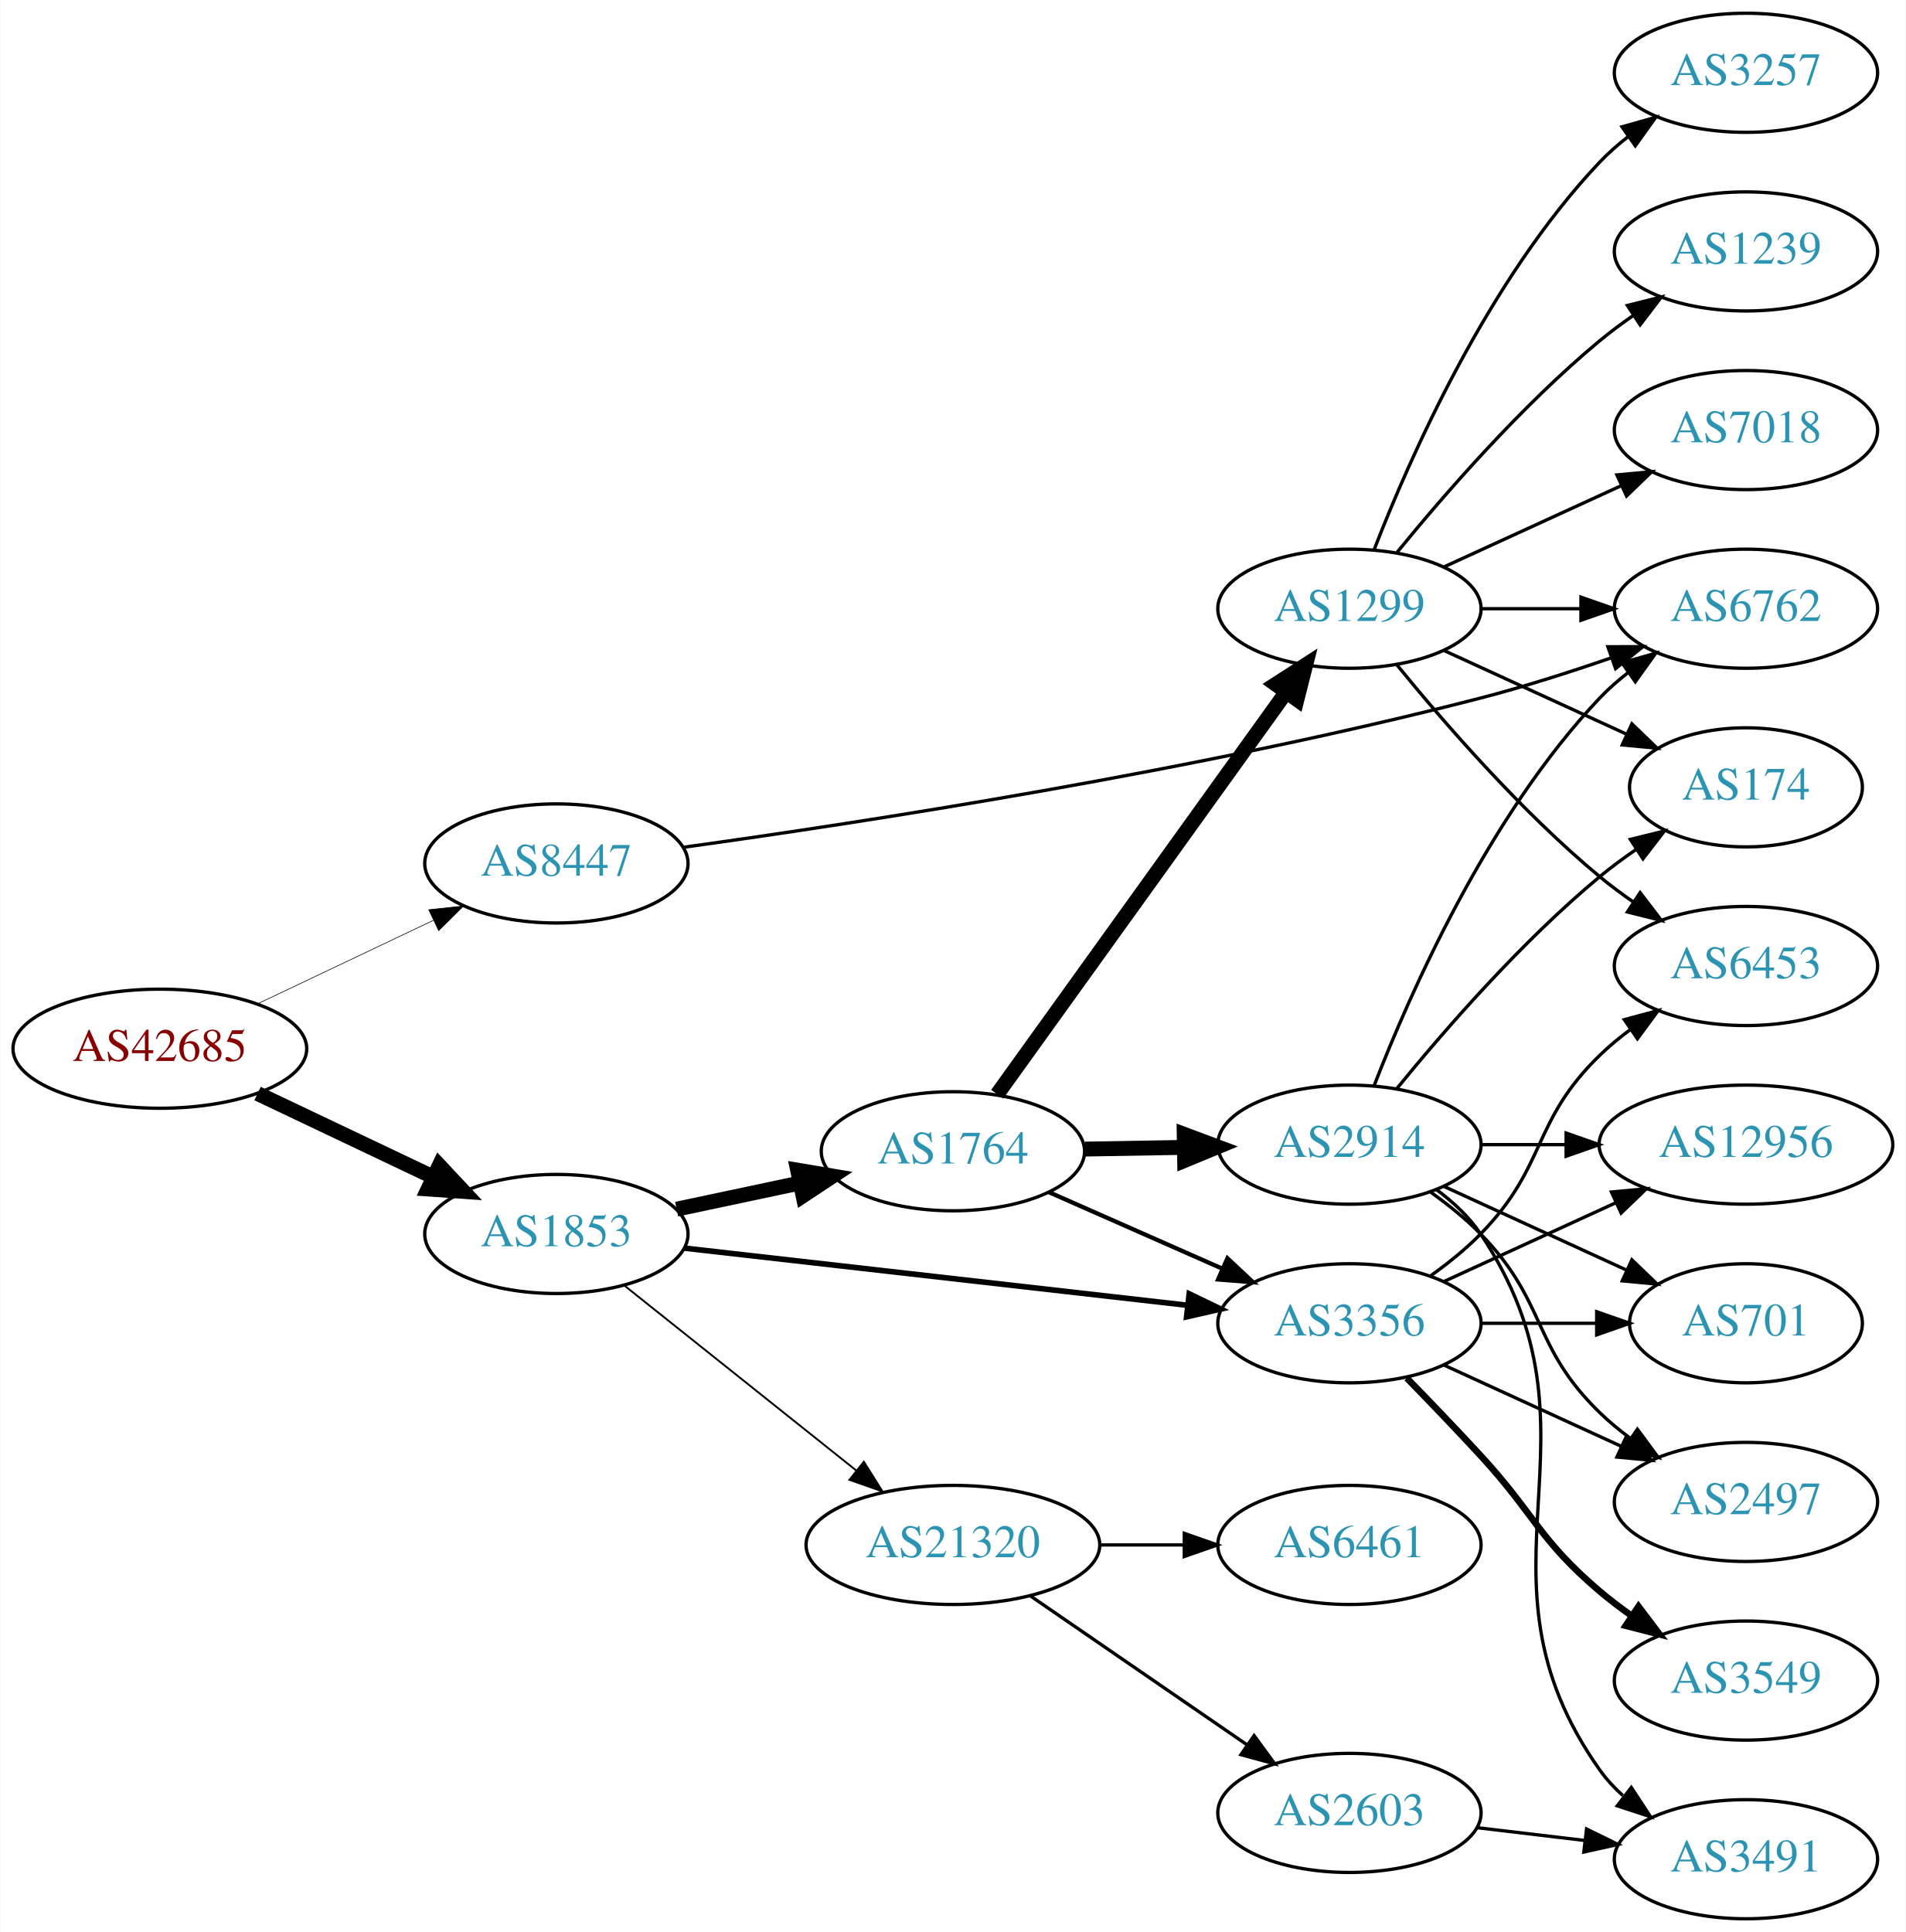
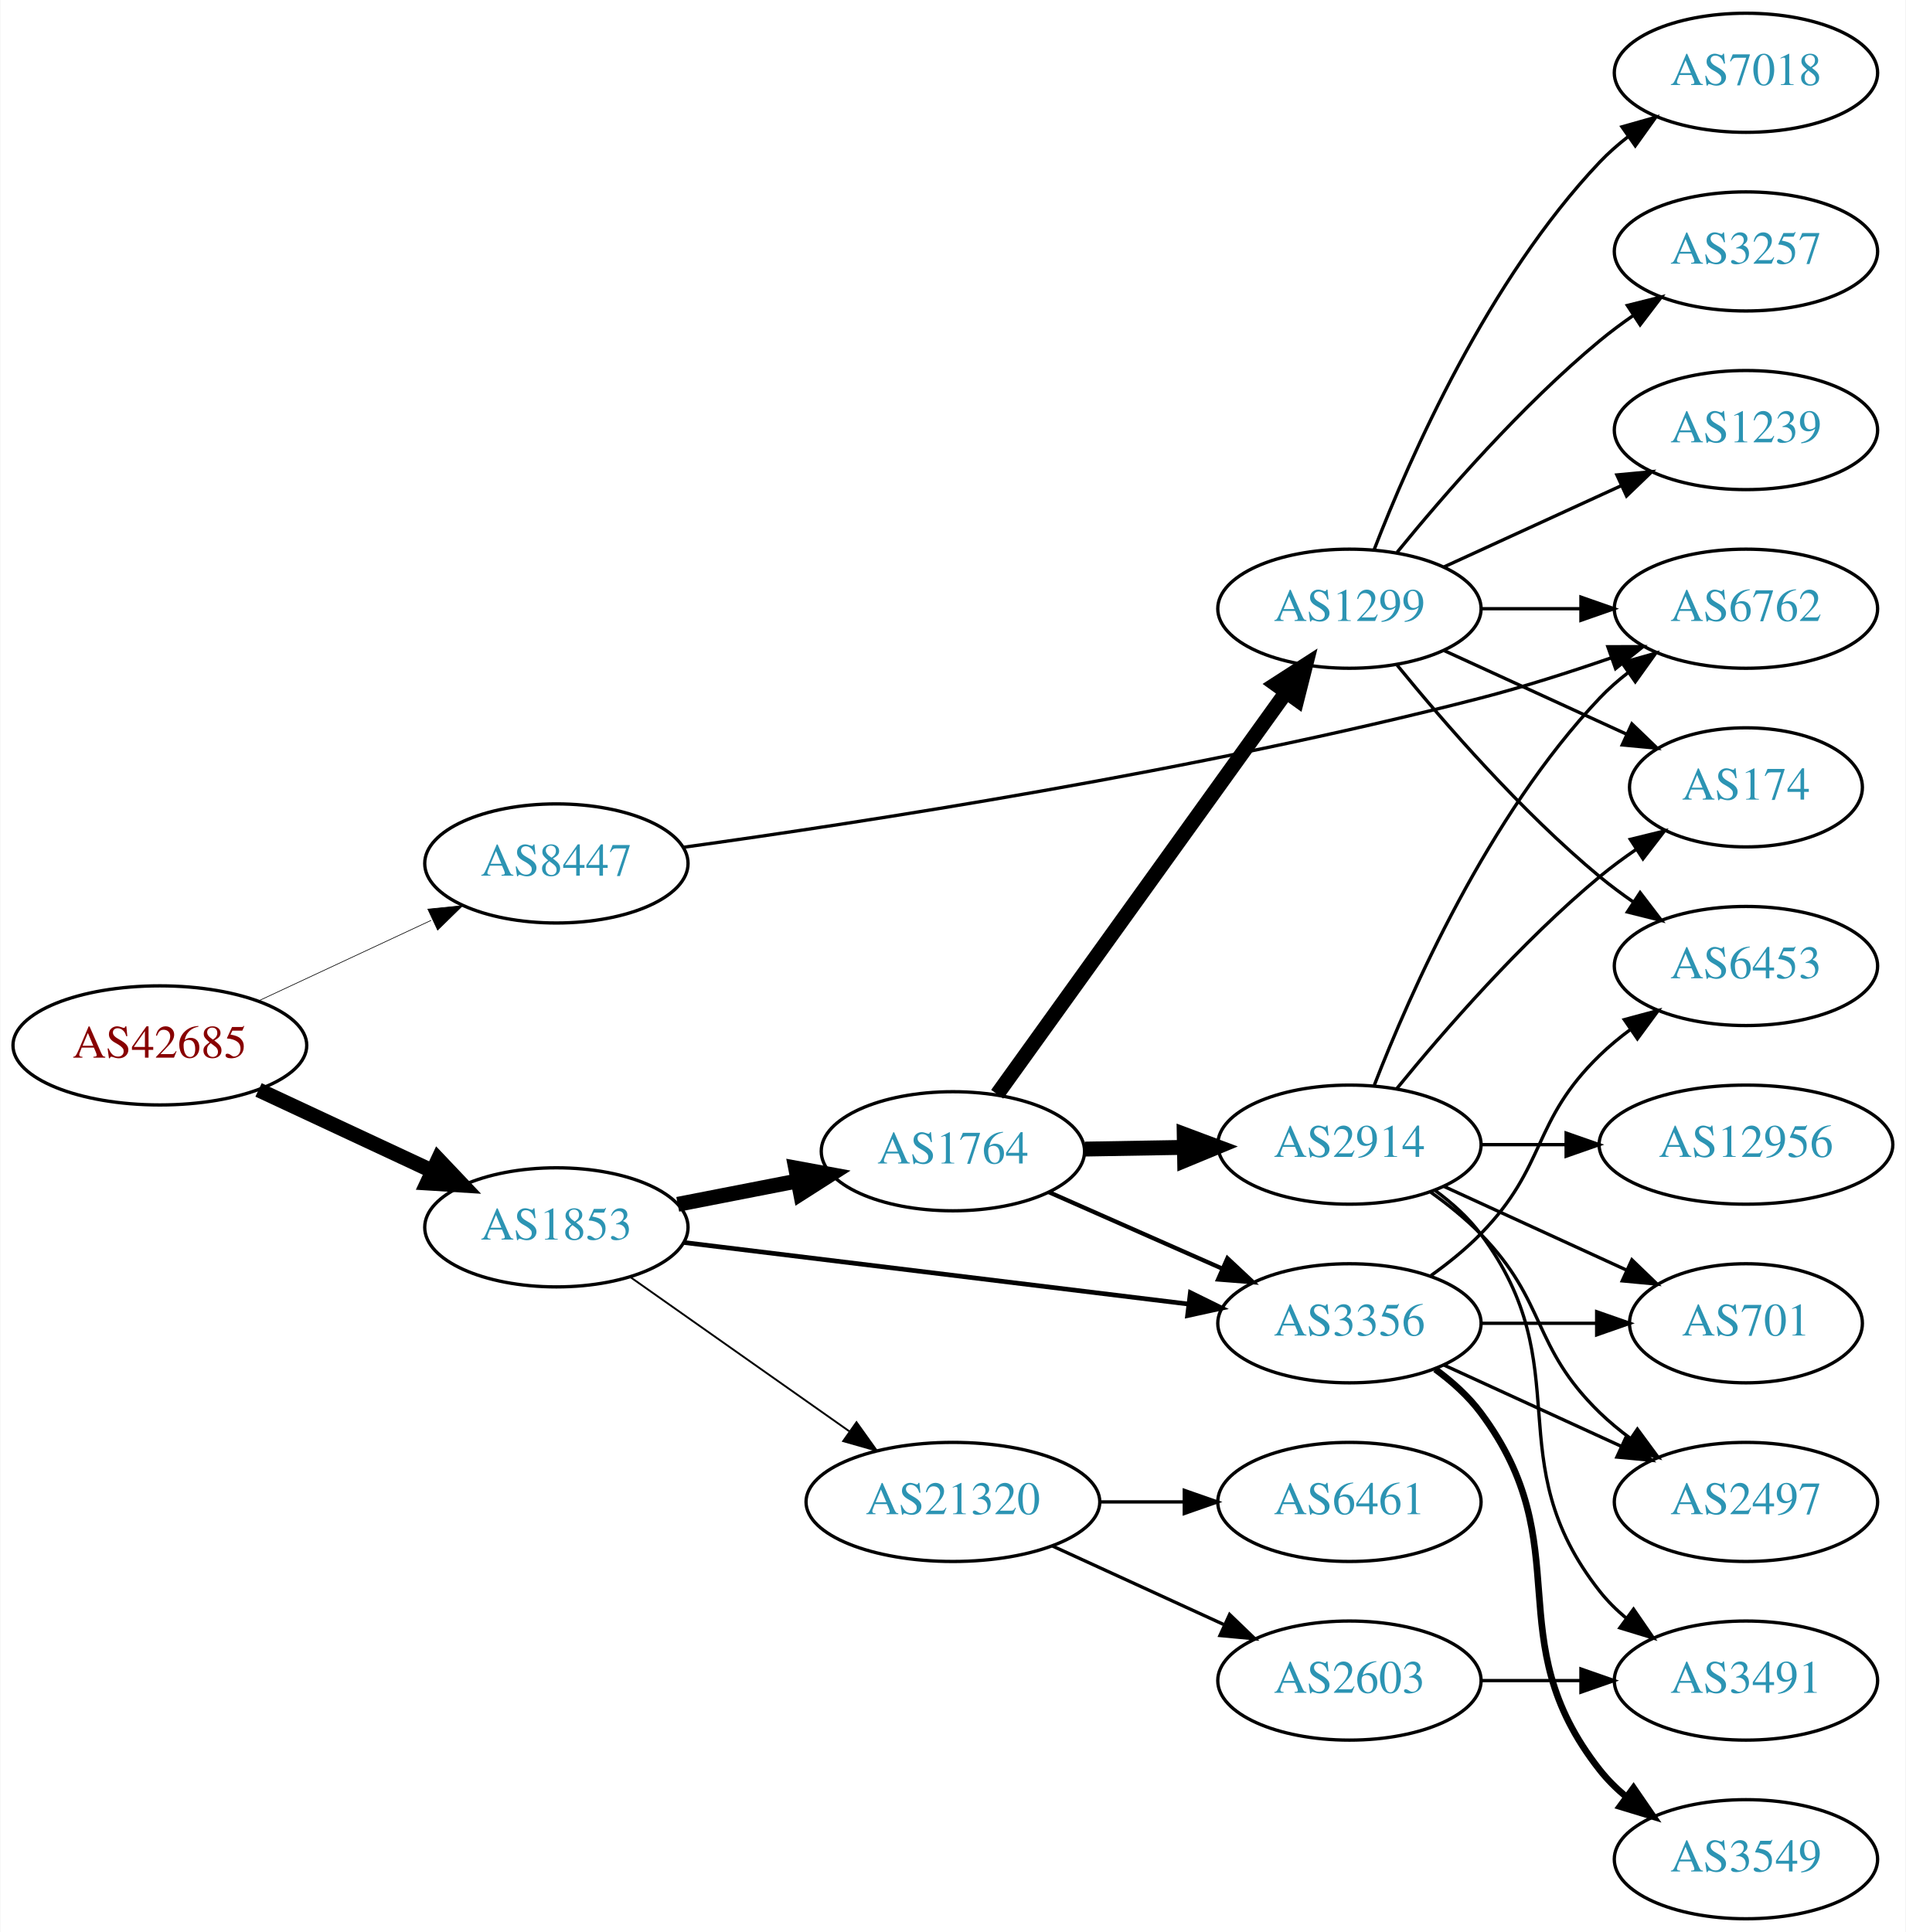
<svg xmlns="http://www.w3.org/2000/svg" xmlns:xlink="http://www.w3.org/1999/xlink" width="576pt" height="584pt" viewBox="0.00 0.00 575.76 584.00">
  <g id="graph0" class="graph" transform="scale(1 1) rotate(0) translate(4 580)">
    <polygon fill="white" stroke="none" points="-4,4 -4,-580 571.762,-580 571.762,4 -4,4" />
    <g id="node1" class="node">
      <g id="a_node1">
        <a xlink:href="/asn/42685" xlink:title="AS42685 ~ Bundeskanzleramt [AT]">
-           <ellipse fill="#ffffff" stroke="black" cx="44.196" cy="-263" rx="44.393" ry="18" />
-           <text text-anchor="middle" x="44.196" y="-259.3" font-family="Times,serif" font-size="14.00" fill="#880000">AS42685</text>
+           <ellipse fill="#ffffff" stroke="black" cx="44.196" cy="-264" rx="44.393" ry="18" />
+           <text text-anchor="middle" x="44.196" y="-260.3" font-family="Times,serif" font-size="14.00" fill="#880000">AS42685</text>
        </a>
      </g>
    </g>
    <g id="node2" class="node">
      <g id="a_node2">
        <a xlink:href="/asn/1853" xlink:title="AS1853 ~ ACOnet Backbone [AT]">
-           <ellipse fill="#ffffff" stroke="black" cx="164.039" cy="-207" rx="39.794" ry="18" />
-           <text text-anchor="middle" x="164.039" y="-203.3" font-family="Times,serif" font-size="14.00" fill="#2c94b3">AS1853</text>
+           <ellipse fill="#ffffff" stroke="black" cx="164.039" cy="-209" rx="39.794" ry="18" />
+           <text text-anchor="middle" x="164.039" y="-205.3" font-family="Times,serif" font-size="14.00" fill="#2c94b3">AS1853</text>
        </a>
      </g>
    </g>
    <g id="edge1" class="edge">
-       <path fill="none" stroke="black" stroke-width="4.5" d="M73.722,-249.444C89.7,-241.851 109.784,-232.307 126.858,-224.193" />
-       <polygon fill="black" stroke="black" stroke-width="4.5" points="128.647,-227.703 135.989,-219.854 125.267,-220.59 128.647,-227.703" />
+       <path fill="none" stroke="black" stroke-width="4.5" d="M74.024,-250.545C89.745,-243.208 109.373,-234.047 126.194,-226.196" />
+       <polygon fill="black" stroke="black" stroke-width="4.5" points="128.327,-229.546 135.723,-221.749 124.996,-222.41 128.327,-229.546" />
    </g>
    <g id="node3" class="node">
      <g id="a_node3">
        <a xlink:href="/asn/8447" xlink:title="AS8447 ~ A1 Telekom Austria AG [AT]">
          <ellipse fill="#ffffff" stroke="black" cx="164.039" cy="-319" rx="39.794" ry="18" />
          <text text-anchor="middle" x="164.039" y="-315.3" font-family="Times,serif" font-size="14.00" fill="#2c94b3">AS8447</text>
        </a>
      </g>
    </g>
    <g id="edge2" class="edge">
-       <path fill="none" stroke="black" stroke-width="0.188" d="M73.722,-276.556C89.7,-284.149 109.784,-293.693 126.858,-301.807" />
-       <polygon fill="black" stroke="black" stroke-width="0.188" points="125.455,-305.015 135.989,-306.146 128.46,-298.692 125.455,-305.015" />
+       <path fill="none" stroke="black" stroke-width="0.196" d="M74.024,-277.455C89.745,-284.792 109.373,-293.953 126.194,-301.804" />
+       <polygon fill="black" stroke="black" stroke-width="0.196" points="125.181,-305.193 135.723,-306.251 128.142,-298.85 125.181,-305.193" />
    </g>
    <g id="node4" class="node">
      <g id="a_node4">
+         <a xlink:href="/asn/1764" xlink:title="AS1764 ~ NEXTLAYER-AS [AT]">
+           <ellipse fill="#ffffff" stroke="black" cx="283.881" cy="-232" rx="39.794" ry="18" />
+           <text text-anchor="middle" x="283.881" y="-228.3" font-family="Times,serif" font-size="14.00" fill="#2c94b3">AS1764</text>
+         </a>
+       </g>
+     </g>
+     <g id="edge3" class="edge">
+       <path fill="none" stroke="black" stroke-width="4.5" d="M200.715,-215.963C212.147,-218.194 224.968,-220.697 237.022,-223.049" />
+       <polygon fill="black" stroke="black" stroke-width="4.5" points="236.35,-226.93 246.919,-224.981 237.859,-219.201 236.35,-226.93" />
+     </g>
+     <g id="node5" class="node">
+       <g id="a_node5">
        <a xlink:href="/asn/3356" xlink:title="AS3356 ~ Level 3 Parent, LLC [US]">
          <ellipse fill="#ffffff" stroke="black" cx="403.724" cy="-180" rx="39.794" ry="18" />
          <text text-anchor="middle" x="403.724" y="-176.3" font-family="Times,serif" font-size="14.00" fill="#2c94b3">AS3356</text>
        </a>
      </g>
    </g>
-     <g id="edge3" class="edge">
-       <path fill="none" stroke="black" stroke-width="1.688" d="M202.701,-202.722C243.869,-198.045 309.933,-190.541 354.775,-185.447" />
-       <polygon fill="black" stroke="black" stroke-width="1.688" points="355.304,-188.909 364.845,-184.303 354.514,-181.954 355.304,-188.909" />
-     </g>
-     <g id="node5" class="node">
-       <g id="a_node5">
-         <a xlink:href="/asn/1764" xlink:title="AS1764 ~ NEXTLAYER-AS [AT]">
-           <ellipse fill="#ffffff" stroke="black" cx="283.881" cy="-232" rx="39.794" ry="18" />
-           <text text-anchor="middle" x="283.881" y="-228.3" font-family="Times,serif" font-size="14.00" fill="#2c94b3">AS1764</text>
-         </a>
-       </g>
-     </g>
    <g id="edge4" class="edge">
-       <path fill="none" stroke="black" stroke-width="4.5" d="M200.395,-214.501C212.048,-216.973 225.172,-219.757 237.467,-222.366" />
-       <polygon fill="black" stroke="black" stroke-width="4.5" points="236.95,-226.281 247.549,-224.504 238.584,-218.577 236.95,-226.281" />
+       <path fill="none" stroke="black" stroke-width="1.406" d="M202.438,-204.437C243.676,-199.405 310.12,-191.299 355.061,-185.815" />
+       <polygon fill="black" stroke="black" stroke-width="1.406" points="355.648,-189.27 365.15,-184.584 354.8,-182.321 355.648,-189.27" />
    </g>
    <g id="node6" class="node">
      <g id="a_node6">
        <a xlink:href="/asn/21320" xlink:title="AS21320 ~ GEANT Vereniging [EU]">
-           <ellipse fill="#ffffff" stroke="black" cx="283.881" cy="-113" rx="44.393" ry="18" />
-           <text text-anchor="middle" x="283.881" y="-109.3" font-family="Times,serif" font-size="14.00" fill="#2c94b3">AS21320</text>
+           <ellipse fill="#ffffff" stroke="black" cx="283.881" cy="-126" rx="44.393" ry="18" />
+           <text text-anchor="middle" x="283.881" y="-122.3" font-family="Times,serif" font-size="14.00" fill="#2c94b3">AS21320</text>
        </a>
      </g>
    </g>
    <g id="edge5" class="edge">
-       <path fill="none" stroke="black" stroke-width="0.562" d="M184.498,-191.478C203.627,-176.219 233.026,-152.768 254.708,-135.473" />
-       <polygon fill="black" stroke="black" stroke-width="0.562" points="256.967,-138.148 262.602,-129.176 252.602,-132.676 256.967,-138.148" />
-     </g>
-     <g id="node10" class="node">
-       <g id="a_node10">
+       <path fill="none" stroke="black" stroke-width="0.562" d="M186.379,-193.969C204.917,-180.913 231.972,-161.857 252.722,-147.242" />
+       <polygon fill="black" stroke="black" stroke-width="0.562" points="254.74,-150.102 260.901,-141.482 250.709,-144.379 254.74,-150.102" />
+     </g>
+     <g id="node17" class="node">
+       <g id="a_node17">
        <a xlink:href="/asn/6762" xlink:title="AS6762 ~ TELECOM ITALIA SPARKLE S.p.A. [IT]">
          <ellipse fill="#ffffff" stroke="black" cx="523.566" cy="-396" rx="39.794" ry="18" />
          <text text-anchor="middle" x="523.566" y="-392.3" font-family="Times,serif" font-size="14.00" fill="#2c94b3">AS6762</text>
        </a>
      </g>
    </g>
-     <g id="edge29" class="edge">
+     <g id="edge28" class="edge">
      <path fill="none" stroke="black" d="M202.341,-323.875C256.112,-331.314 358.291,-346.989 443.37,-369 456.354,-372.359 470.272,-376.807 482.763,-381.121" />
      <polygon fill="black" stroke="black" points="481.834,-384.505 492.429,-384.529 484.162,-377.903 481.834,-384.505" />
-     </g>
-     <g id="node11" class="node">
-       <g id="a_node11">
-         <a xlink:href="/asn/6453" xlink:title="AS6453 ~ TATA COMMUNICATIONS (AMERICA) INC [US]">
-           <ellipse fill="#ffffff" stroke="black" cx="523.566" cy="-288" rx="39.794" ry="18" />
-           <text text-anchor="middle" x="523.566" y="-284.3" font-family="Times,serif" font-size="14.00" fill="#2c94b3">AS6453</text>
-         </a>
-       </g>
-     </g>
-     <g id="edge19" class="edge">
-       <path fill="none" stroke="black" d="M428.318,-194.389C433.574,-198.148 438.906,-202.437 443.37,-207 463.543,-227.617 458.677,-240.906 479.37,-261 482.215,-263.763 485.389,-266.386 488.689,-268.834" />
-       <polygon fill="black" stroke="black" points="486.806,-271.786 497.037,-274.538 490.755,-266.006 486.806,-271.786" />
-     </g>
-     <g id="node15" class="node">
-       <g id="a_node15">
-         <a xlink:href="/asn/3549" xlink:title="AS3549 ~ Level 3 Parent, LLC [US]">
-           <ellipse fill="#ffffff" stroke="black" cx="523.566" cy="-72" rx="39.794" ry="18" />
-           <text text-anchor="middle" x="523.566" y="-68.3" font-family="Times,serif" font-size="14.00" fill="#2c94b3">AS3549</text>
-         </a>
-       </g>
-     </g>
-     <g id="edge15" class="edge">
-       <path fill="none" stroke="black" stroke-width="2" d="M421.074,-163.432C428.027,-156.296 436.174,-147.812 443.37,-140 459.8,-122.164 460.893,-114.704 479.37,-99 482.392,-96.432 485.681,-93.935 489.05,-91.563" />
-       <polygon fill="black" stroke="black" stroke-width="2" points="491.095,-94.406 497.485,-85.955 487.22,-88.577 491.095,-94.406" />
-     </g>
-     <g id="node16" class="node">
-       <g id="a_node16">
-         <a xlink:href="/asn/2497" xlink:title="AS2497 ~ Internet Initiative Japan Inc. [JP]">
-           <ellipse fill="#ffffff" stroke="black" cx="523.566" cy="-126" rx="39.794" ry="18" />
-           <text text-anchor="middle" x="523.566" y="-122.3" font-family="Times,serif" font-size="14.00" fill="#2c94b3">AS2497</text>
-         </a>
-       </g>
-     </g>
-     <g id="edge16" class="edge">
-       <path fill="none" stroke="black" d="M432.353,-167.339C448.31,-160.027 468.58,-150.739 485.863,-142.819" />
-       <polygon fill="black" stroke="black" points="487.478,-145.929 495.111,-138.581 484.562,-139.565 487.478,-145.929" />
-     </g>
-     <g id="node17" class="node">
-       <g id="a_node17">
-         <a xlink:href="/asn/12956" xlink:title="AS12956 ~ TELXIUS [ES]">
-           <ellipse fill="#ffffff" stroke="black" cx="523.566" cy="-234" rx="44.393" ry="18" />
-           <text text-anchor="middle" x="523.566" y="-230.3" font-family="Times,serif" font-size="14.00" fill="#2c94b3">AS12956</text>
-         </a>
-       </g>
-     </g>
-     <g id="edge17" class="edge">
-       <path fill="none" stroke="black" d="M432.353,-192.661C447.85,-199.762 467.417,-208.728 484.364,-216.494" />
-       <polygon fill="black" stroke="black" points="482.917,-219.681 493.466,-220.665 485.833,-213.317 482.917,-219.681" />
-     </g>
-     <g id="node18" class="node">
-       <g id="a_node18">
-         <a xlink:href="/asn/701" xlink:title="AS701 ~ UUNET [US]">
-           <ellipse fill="#ffffff" stroke="black" cx="523.566" cy="-180" rx="35.194" ry="18" />
-           <text text-anchor="middle" x="523.566" y="-176.3" font-family="Times,serif" font-size="14.00" fill="#2c94b3">AS701</text>
-         </a>
-       </g>
-     </g>
-     <g id="edge18" class="edge">
-       <path fill="none" stroke="black" d="M443.636,-180C454.723,-180 466.883,-180 478.265,-180" />
-       <polygon fill="black" stroke="black" points="478.447,-183.5 488.447,-180 478.447,-176.5 478.447,-183.5" />
    </g>
    <g id="edge7" class="edge">
      <path fill="none" stroke="black" stroke-width="1.286" d="M312.808,-219.677C328.398,-212.798 348.034,-204.133 364.976,-196.657" />
      <polygon fill="black" stroke="black" stroke-width="1.286" points="366.853,-199.654 374.589,-192.415 364.027,-193.25 366.853,-199.654" />
    </g>
    <g id="node7" class="node">
      <g id="a_node7">
        <a xlink:href="/asn/1299" xlink:title="AS1299 ~ Telia Carrier [EU]">
          <ellipse fill="#ffffff" stroke="black" cx="403.724" cy="-396" rx="39.794" ry="18" />
          <text text-anchor="middle" x="403.724" y="-392.3" font-family="Times,serif" font-size="14.00" fill="#2c94b3">AS1299</text>
        </a>
      </g>
    </g>
    <g id="edge6" class="edge">
      <path fill="none" stroke="black" stroke-width="4.5" d="M297.27,-249.241C318.1,-278.23 360.233,-336.866 384.463,-370.586" />
      <polygon fill="black" stroke="black" stroke-width="4.5" points="381.468,-373.167 390.501,-378.99 387.864,-368.572 381.468,-373.167" />
    </g>
    <g id="node8" class="node">
      <g id="a_node8">
        <a xlink:href="/asn/2914" xlink:title="AS2914 ~ NTT America, Inc. [US]">
          <ellipse fill="#ffffff" stroke="black" cx="403.724" cy="-234" rx="39.794" ry="18" />
          <text text-anchor="middle" x="403.724" y="-230.3" font-family="Times,serif" font-size="14.00" fill="#2c94b3">AS2914</text>
        </a>
      </g>
    </g>
    <g id="edge8" class="edge">
      <path fill="none" stroke="black" stroke-width="4.5" d="M323.794,-232.66C333.347,-232.823 343.697,-232.998 353.659,-233.167" />
      <polygon fill="black" stroke="black" stroke-width="4.5" points="353.787,-237.107 363.852,-233.34 353.92,-229.234 353.787,-237.107" />
    </g>
+     <g id="node9" class="node">
+       <g id="a_node9">
+         <a xlink:href="/asn/3549" xlink:title="AS3549 ~ Level 3 Parent, LLC [US]">
+           <ellipse fill="#ffffff" stroke="black" cx="523.566" cy="-18" rx="39.794" ry="18" />
+           <text text-anchor="middle" x="523.566" y="-14.3" font-family="Times,serif" font-size="14.00" fill="#2c94b3">AS3549</text>
+         </a>
+       </g>
+     </g>
+     <g id="edge9" class="edge">
+       <path fill="none" stroke="black" stroke-width="2" d="M429.655,-166.118C434.731,-162.389 439.649,-157.984 443.37,-153 473.642,-112.458 448.072,-84.754 479.37,-45 481.695,-42.047 484.439,-39.33 487.398,-36.853" />
+       <polygon fill="black" stroke="black" stroke-width="2" points="489.591,-39.585 495.595,-30.855 485.457,-33.936 489.591,-39.585" />
+     </g>
+     <g id="node10" class="node">
+       <g id="a_node10">
+         <a xlink:href="/asn/701" xlink:title="AS701 ~ UUNET [US]">
+           <ellipse fill="#ffffff" stroke="black" cx="523.566" cy="-180" rx="35.194" ry="18" />
+           <text text-anchor="middle" x="523.566" y="-176.3" font-family="Times,serif" font-size="14.00" fill="#2c94b3">AS701</text>
+         </a>
+       </g>
+     </g>
+     <g id="edge10" class="edge">
+       <path fill="none" stroke="black" d="M443.636,-180C454.723,-180 466.883,-180 478.265,-180" />
+       <polygon fill="black" stroke="black" points="478.447,-183.5 488.447,-180 478.447,-176.5 478.447,-183.5" />
+     </g>
+     <g id="node11" class="node">
+       <g id="a_node11">
+         <a xlink:href="/asn/2497" xlink:title="AS2497 ~ Internet Initiative Japan Inc. [JP]">
+           <ellipse fill="#ffffff" stroke="black" cx="523.566" cy="-126" rx="39.794" ry="18" />
+           <text text-anchor="middle" x="523.566" y="-122.3" font-family="Times,serif" font-size="14.00" fill="#2c94b3">AS2497</text>
+         </a>
+       </g>
+     </g>
+     <g id="edge11" class="edge">
+       <path fill="none" stroke="black" d="M432.353,-167.339C448.31,-160.027 468.58,-150.739 485.863,-142.819" />
+       <polygon fill="black" stroke="black" points="487.478,-145.929 495.111,-138.581 484.562,-139.565 487.478,-145.929" />
+     </g>
+     <g id="node12" class="node">
+       <g id="a_node12">
+         <a xlink:href="/asn/6453" xlink:title="AS6453 ~ TATA COMMUNICATIONS (AMERICA) INC [US]">
+           <ellipse fill="#ffffff" stroke="black" cx="523.566" cy="-288" rx="39.794" ry="18" />
+           <text text-anchor="middle" x="523.566" y="-284.3" font-family="Times,serif" font-size="14.00" fill="#2c94b3">AS6453</text>
+         </a>
+       </g>
+     </g>
+     <g id="edge12" class="edge">
+       <path fill="none" stroke="black" d="M428.318,-194.389C433.574,-198.148 438.906,-202.437 443.37,-207 463.543,-227.617 458.677,-240.906 479.37,-261 482.215,-263.763 485.389,-266.386 488.689,-268.834" />
+       <polygon fill="black" stroke="black" points="486.806,-271.786 497.037,-274.538 490.755,-266.006 486.806,-271.786" />
+     </g>
    <g id="node20" class="node">
      <g id="a_node20">
        <a xlink:href="/asn/6461" xlink:title="AS6461 ~ Zayo Bandwidth [US]">
-           <ellipse fill="#ffffff" stroke="black" cx="403.724" cy="-113" rx="39.794" ry="18" />
-           <text text-anchor="middle" x="403.724" y="-109.3" font-family="Times,serif" font-size="14.00" fill="#2c94b3">AS6461</text>
-         </a>
-       </g>
-     </g>
-     <g id="edge26" class="edge">
-       <path fill="none" stroke="black" d="M328.092,-113C336.405,-113 345.168,-113 353.65,-113" />
-       <polygon fill="black" stroke="black" points="353.809,-116.5 363.809,-113 353.809,-109.5 353.809,-116.5" />
+           <ellipse fill="#ffffff" stroke="black" cx="403.724" cy="-126" rx="39.794" ry="18" />
+           <text text-anchor="middle" x="403.724" y="-122.3" font-family="Times,serif" font-size="14.00" fill="#2c94b3">AS6461</text>
+         </a>
+       </g>
+     </g>
+     <g id="edge25" class="edge">
+       <path fill="none" stroke="black" d="M328.092,-126C336.405,-126 345.168,-126 353.65,-126" />
+       <polygon fill="black" stroke="black" points="353.809,-129.5 363.809,-126 353.809,-122.5 353.809,-129.5" />
    </g>
    <g id="node21" class="node">
      <g id="a_node21">
        <a xlink:href="/asn/2603" xlink:title="AS2603 ~ NORDUnet [NO]">
-           <ellipse fill="#ffffff" stroke="black" cx="403.724" cy="-32" rx="39.794" ry="18" />
-           <text text-anchor="middle" x="403.724" y="-28.3" font-family="Times,serif" font-size="14.00" fill="#2c94b3">AS2603</text>
-         </a>
-       </g>
-     </g>
-     <g id="edge27" class="edge">
-       <path fill="none" stroke="black" d="M307.324,-97.574C325.905,-84.802 352.466,-66.545 372.846,-52.537" />
-       <polygon fill="black" stroke="black" points="374.902,-55.371 381.16,-46.822 370.936,-49.602 374.902,-55.371" />
-     </g>
-     <g id="node9" class="node">
-       <g id="a_node9">
+           <ellipse fill="#ffffff" stroke="black" cx="403.724" cy="-72" rx="39.794" ry="18" />
+           <text text-anchor="middle" x="403.724" y="-68.3" font-family="Times,serif" font-size="14.00" fill="#2c94b3">AS2603</text>
+         </a>
+       </g>
+     </g>
+     <g id="edge26" class="edge">
+       <path fill="none" stroke="black" d="M314.011,-112.652C329.622,-105.498 349.02,-96.609 365.692,-88.969" />
+       <polygon fill="black" stroke="black" points="367.511,-91.986 375.144,-84.638 364.595,-85.622 367.511,-91.986" />
+     </g>
+     <g id="edge16" class="edge">
+       <path fill="none" stroke="black" d="M418.143,-378.935C432.257,-361.625 455.672,-334.655 479.37,-315 482.587,-312.332 486.087,-309.73 489.658,-307.259" />
+       <polygon fill="black" stroke="black" points="491.581,-310.183 498.014,-301.764 487.735,-304.334 491.581,-310.183" />
+     </g>
+     <g id="node13" class="node">
+       <g id="a_node13">
+         <a xlink:href="/asn/3257" xlink:title="AS3257 ~ GTT [DE]">
+           <ellipse fill="#ffffff" stroke="black" cx="523.566" cy="-504" rx="39.794" ry="18" />
+           <text text-anchor="middle" x="523.566" y="-500.3" font-family="Times,serif" font-size="14.00" fill="#2c94b3">AS3257</text>
+         </a>
+       </g>
+     </g>
+     <g id="edge13" class="edge">
+       <path fill="none" stroke="black" d="M418.143,-413.065C432.257,-430.375 455.672,-457.345 479.37,-477 482.587,-479.668 486.087,-482.27 489.658,-484.741" />
+       <polygon fill="black" stroke="black" points="487.735,-487.666 498.014,-490.236 491.581,-481.817 487.735,-487.666" />
+     </g>
+     <g id="node14" class="node">
+       <g id="a_node14">
+         <a xlink:href="/asn/1239" xlink:title="AS1239 ~ Sprint [US]">
+           <ellipse fill="#ffffff" stroke="black" cx="523.566" cy="-450" rx="39.794" ry="18" />
+           <text text-anchor="middle" x="523.566" y="-446.3" font-family="Times,serif" font-size="14.00" fill="#2c94b3">AS1239</text>
+         </a>
+       </g>
+     </g>
+     <g id="edge14" class="edge">
+       <path fill="none" stroke="black" d="M432.353,-408.661C448.31,-415.973 468.58,-425.261 485.863,-433.181" />
+       <polygon fill="black" stroke="black" points="484.562,-436.435 495.111,-437.419 487.478,-430.071 484.562,-436.435" />
+     </g>
+     <g id="node15" class="node">
+       <g id="a_node15">
+         <a xlink:href="/asn/7018" xlink:title="AS7018 ~ AT&amp;T Services, Inc. [US]">
+           <ellipse fill="#ffffff" stroke="black" cx="523.566" cy="-558" rx="39.794" ry="18" />
+           <text text-anchor="middle" x="523.566" y="-554.3" font-family="Times,serif" font-size="14.00" fill="#2c94b3">AS7018</text>
+         </a>
+       </g>
+     </g>
+     <g id="edge15" class="edge">
+       <path fill="none" stroke="black" d="M411.247,-413.994C421.997,-441.728 445.655,-495.429 479.37,-531 481.956,-533.728 484.874,-536.294 487.942,-538.677" />
+       <polygon fill="black" stroke="black" points="486.096,-541.658 496.29,-544.543 490.12,-535.93 486.096,-541.658" />
+     </g>
+     <g id="node16" class="node">
+       <g id="a_node16">
        <a xlink:href="/asn/174" xlink:title="AS174 ~ Cogent Communications [US]">
          <ellipse fill="#ffffff" stroke="black" cx="523.566" cy="-342" rx="35.194" ry="18" />
          <text text-anchor="middle" x="523.566" y="-338.3" font-family="Times,serif" font-size="14.00" fill="#2c94b3">AS174</text>
        </a>
      </g>
    </g>
-     <g id="edge9" class="edge">
+     <g id="edge17" class="edge">
      <path fill="none" stroke="black" d="M432.353,-383.339C448.769,-375.817 469.75,-366.202 487.347,-358.139" />
      <polygon fill="black" stroke="black" points="489.092,-361.189 496.725,-353.842 486.176,-354.826 489.092,-361.189" />
    </g>
-     <g id="edge10" class="edge">
+     <g id="edge18" class="edge">
      <path fill="none" stroke="black" d="M443.636,-396C453.19,-396 463.539,-396 473.502,-396" />
      <polygon fill="black" stroke="black" points="473.695,-399.5 483.695,-396 473.694,-392.5 473.695,-399.5" />
    </g>
-     <g id="edge11" class="edge">
-       <path fill="none" stroke="black" d="M418.143,-378.935C432.257,-361.625 455.672,-334.655 479.37,-315 482.587,-312.332 486.087,-309.73 489.658,-307.259" />
-       <polygon fill="black" stroke="black" points="491.581,-310.183 498.014,-301.764 487.735,-304.334 491.581,-310.183" />
-     </g>
-     <g id="node12" class="node">
-       <g id="a_node12">
-         <a xlink:href="/asn/7018" xlink:title="AS7018 ~ AT&amp;T Services, Inc. [US]">
-           <ellipse fill="#ffffff" stroke="black" cx="523.566" cy="-450" rx="39.794" ry="18" />
-           <text text-anchor="middle" x="523.566" y="-446.3" font-family="Times,serif" font-size="14.00" fill="#2c94b3">AS7018</text>
-         </a>
-       </g>
-     </g>
-     <g id="edge12" class="edge">
-       <path fill="none" stroke="black" d="M432.353,-408.661C448.31,-415.973 468.58,-425.261 485.863,-433.181" />
-       <polygon fill="black" stroke="black" points="484.562,-436.435 495.111,-437.419 487.478,-430.071 484.562,-436.435" />
-     </g>
-     <g id="node13" class="node">
-       <g id="a_node13">
-         <a xlink:href="/asn/3257" xlink:title="AS3257 ~ GTT [DE]">
-           <ellipse fill="#ffffff" stroke="black" cx="523.566" cy="-558" rx="39.794" ry="18" />
-           <text text-anchor="middle" x="523.566" y="-554.3" font-family="Times,serif" font-size="14.00" fill="#2c94b3">AS3257</text>
-         </a>
-       </g>
-     </g>
-     <g id="edge13" class="edge">
-       <path fill="none" stroke="black" d="M411.247,-413.994C421.997,-441.728 445.655,-495.429 479.37,-531 481.956,-533.728 484.874,-536.294 487.942,-538.677" />
-       <polygon fill="black" stroke="black" points="486.096,-541.658 496.29,-544.543 490.12,-535.93 486.096,-541.658" />
-     </g>
-     <g id="node14" class="node">
-       <g id="a_node14">
-         <a xlink:href="/asn/1239" xlink:title="AS1239 ~ Sprint [US]">
-           <ellipse fill="#ffffff" stroke="black" cx="523.566" cy="-504" rx="39.794" ry="18" />
-           <text text-anchor="middle" x="523.566" y="-500.3" font-family="Times,serif" font-size="14.00" fill="#2c94b3">AS1239</text>
-         </a>
-       </g>
-     </g>
-     <g id="edge14" class="edge">
-       <path fill="none" stroke="black" d="M418.143,-413.065C432.257,-430.375 455.672,-457.345 479.37,-477 482.587,-479.668 486.087,-482.27 489.658,-484.741" />
-       <polygon fill="black" stroke="black" points="487.735,-487.666 498.014,-490.236 491.581,-481.817 487.735,-487.666" />
-     </g>
-     <g id="edge21" class="edge">
+     <g id="edge24" class="edge">
+       <path fill="none" stroke="black" d="M432.353,-221.339C448.769,-213.817 469.75,-204.202 487.347,-196.139" />
+       <polygon fill="black" stroke="black" points="489.092,-199.189 496.725,-191.842 486.176,-192.826 489.092,-199.189" />
+     </g>
+     <g id="edge19" class="edge">
+       <path fill="none" stroke="black" d="M428.318,-219.611C433.574,-215.852 438.906,-211.563 443.37,-207 463.543,-186.383 458.677,-173.094 479.37,-153 482.215,-150.237 485.389,-147.614 488.689,-145.166" />
+       <polygon fill="black" stroke="black" points="490.755,-147.994 497.037,-139.462 486.806,-142.214 490.755,-147.994" />
+     </g>
+     <g id="edge23" class="edge">
      <path fill="none" stroke="black" d="M418.143,-251.065C432.257,-268.375 455.672,-295.345 479.37,-315 482.833,-317.872 486.626,-320.669 490.48,-323.308" />
      <polygon fill="black" stroke="black" points="488.623,-326.275 498.913,-328.797 492.442,-320.408 488.623,-326.275" />
    </g>
-     <g id="edge25" class="edge">
+     <g id="edge21" class="edge">
      <path fill="none" stroke="black" d="M411.247,-251.994C421.997,-279.728 445.655,-333.429 479.37,-369 481.956,-371.728 484.874,-374.294 487.942,-376.677" />
      <polygon fill="black" stroke="black" points="486.096,-379.658 496.29,-382.543 490.12,-373.93 486.096,-379.658" />
    </g>
-     <g id="edge24" class="edge">
-       <path fill="none" stroke="black" d="M428.318,-219.611C433.574,-215.852 438.906,-211.563 443.37,-207 463.543,-186.383 458.677,-173.094 479.37,-153 482.215,-150.237 485.389,-147.614 488.689,-145.166" />
-       <polygon fill="black" stroke="black" points="490.755,-147.994 497.037,-139.462 486.806,-142.214 490.755,-147.994" />
-     </g>
-     <g id="edge23" class="edge">
+     <g id="node18" class="node">
+       <g id="a_node18">
+         <a xlink:href="/asn/3491" xlink:title="AS3491 ~ PCCW Global, Inc. [US]">
+           <ellipse fill="#ffffff" stroke="black" cx="523.566" cy="-72" rx="39.794" ry="18" />
+           <text text-anchor="middle" x="523.566" y="-68.3" font-family="Times,serif" font-size="14.00" fill="#2c94b3">AS3491</text>
+         </a>
+       </g>
+     </g>
+     <g id="edge20" class="edge">
+       <path fill="none" stroke="black" d="M429.655,-220.118C434.731,-216.389 439.649,-211.984 443.37,-207 473.642,-166.458 448.072,-138.754 479.37,-99 481.695,-96.047 484.439,-93.33 487.398,-90.853" />
+       <polygon fill="black" stroke="black" points="489.591,-93.585 495.595,-84.855 485.457,-87.936 489.591,-93.585" />
+     </g>
+     <g id="node19" class="node">
+       <g id="a_node19">
+         <a xlink:href="/asn/12956" xlink:title="AS12956 ~ TELXIUS [ES]">
+           <ellipse fill="#ffffff" stroke="black" cx="523.566" cy="-234" rx="44.393" ry="18" />
+           <text text-anchor="middle" x="523.566" y="-230.3" font-family="Times,serif" font-size="14.00" fill="#2c94b3">AS12956</text>
+         </a>
+       </g>
+     </g>
+     <g id="edge22" class="edge">
      <path fill="none" stroke="black" d="M443.636,-234C451.739,-234 460.414,-234 468.941,-234" />
      <polygon fill="black" stroke="black" points="469.218,-237.5 479.218,-234 469.218,-230.5 469.218,-237.5" />
    </g>
-     <g id="edge22" class="edge">
-       <path fill="none" stroke="black" d="M432.353,-221.339C448.769,-213.817 469.75,-204.202 487.347,-196.139" />
-       <polygon fill="black" stroke="black" points="489.092,-199.189 496.725,-191.842 486.176,-192.826 489.092,-199.189" />
-     </g>
-     <g id="node19" class="node">
-       <g id="a_node19">
-         <a xlink:href="/asn/3491" xlink:title="AS3491 ~ PCCW Global, Inc. [US]">
-           <ellipse fill="#ffffff" stroke="black" cx="523.566" cy="-18" rx="39.794" ry="18" />
-           <text text-anchor="middle" x="523.566" y="-14.3" font-family="Times,serif" font-size="14.00" fill="#2c94b3">AS3491</text>
-         </a>
-       </g>
-     </g>
-     <g id="edge20" class="edge">
-       <path fill="none" stroke="black" d="M430.043,-220.393C435.099,-216.649 439.91,-212.169 443.37,-207 484.395,-145.706 436.791,-105.225 479.37,-45 481.361,-42.184 483.748,-39.599 486.364,-37.24" />
-       <polygon fill="black" stroke="black" points="488.917,-39.694 494.733,-30.838 484.664,-34.135 488.917,-39.694" />
-     </g>
-     <g id="edge28" class="edge">
-       <path fill="none" stroke="black" d="M442.334,-27.532C452.645,-26.307 463.962,-24.962 474.763,-23.679" />
-       <polygon fill="black" stroke="black" points="475.392,-27.129 484.909,-22.474 474.566,-20.178 475.392,-27.129" />
+     <g id="edge27" class="edge">
+       <path fill="none" stroke="black" d="M443.636,-72C453.19,-72 463.539,-72 473.502,-72" />
+       <polygon fill="black" stroke="black" points="473.695,-75.5 483.695,-72 473.694,-68.5 473.695,-75.5" />
    </g>
  </g>
</svg>
